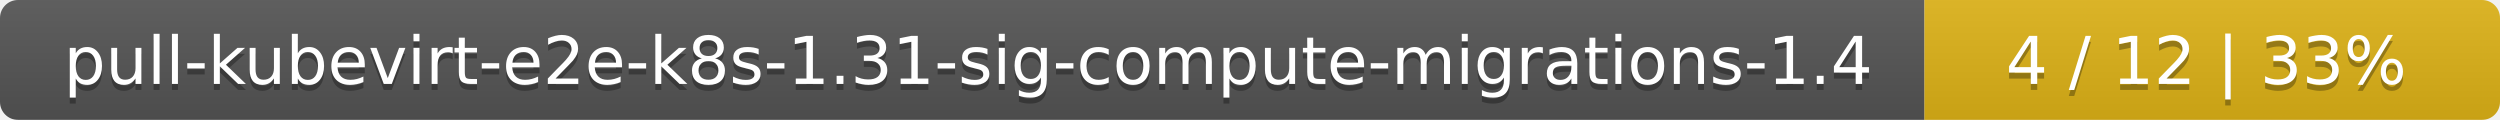
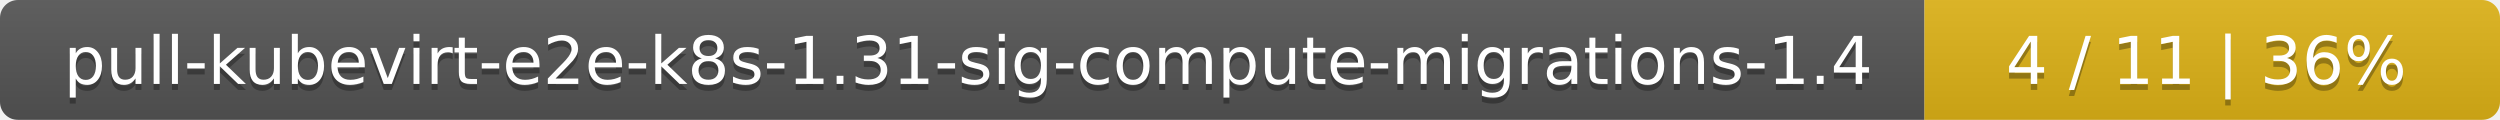
<svg xmlns="http://www.w3.org/2000/svg" width="417" height="20">
  <linearGradient id="smooth" x2="0" y2="100%">
    <stop offset="0" stop-color="#bbb" stop-opacity=".1" />
    <stop offset="1" stop-opacity=".1" />
  </linearGradient>
  <mask id="round">
    <rect width="417" height="20" rx="3" fill="#fff" />
  </mask>
  <g mask="url(#round)">
    <rect width="321" height="20" fill="#555" />
    <rect x="321" width="96" height="20" fill="#dfb317" />
    <rect width="417" height="20" fill="url(#smooth)" />
  </g>
  <g fill="#fff" text-anchor="middle" font-family="DejaVu Sans,Verdana,Geneva,sans-serif" font-size="11">
    <text x="161.5" y="15" fill="#010101" fill-opacity=".3">pull-kubevirt-e2e-k8s-1.31-sig-compute-migrations-1.4</text>
    <text x="161.5" y="14">pull-kubevirt-e2e-k8s-1.31-sig-compute-migrations-1.4</text>
-     <text x="368" y="15" fill="#010101" fill-opacity=".3">4 / 12    |    33%</text>
-     <text x="368" y="14">4 / 12    |    33%</text>
+     <text x="368" y="15" fill="#010101" fill-opacity=".3">4 / 11    |    36%</text>
+     <text x="368" y="14">4 / 11    |    36%</text>
  </g>
</svg>
